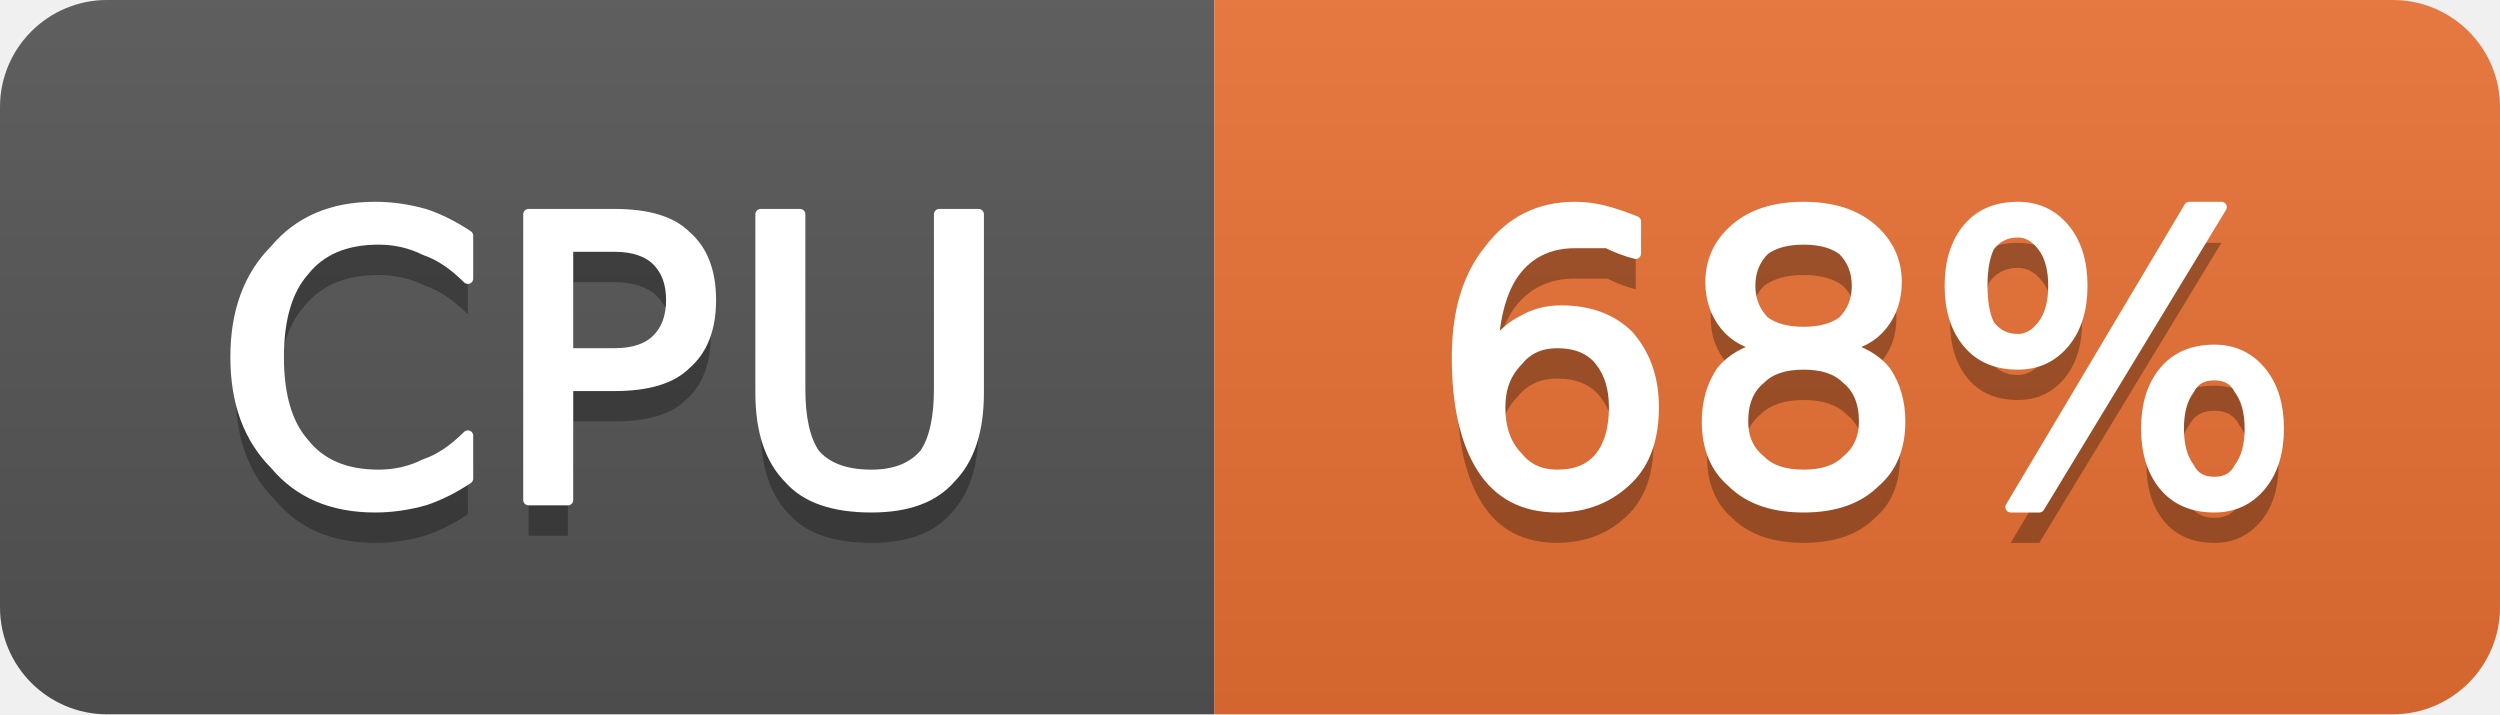
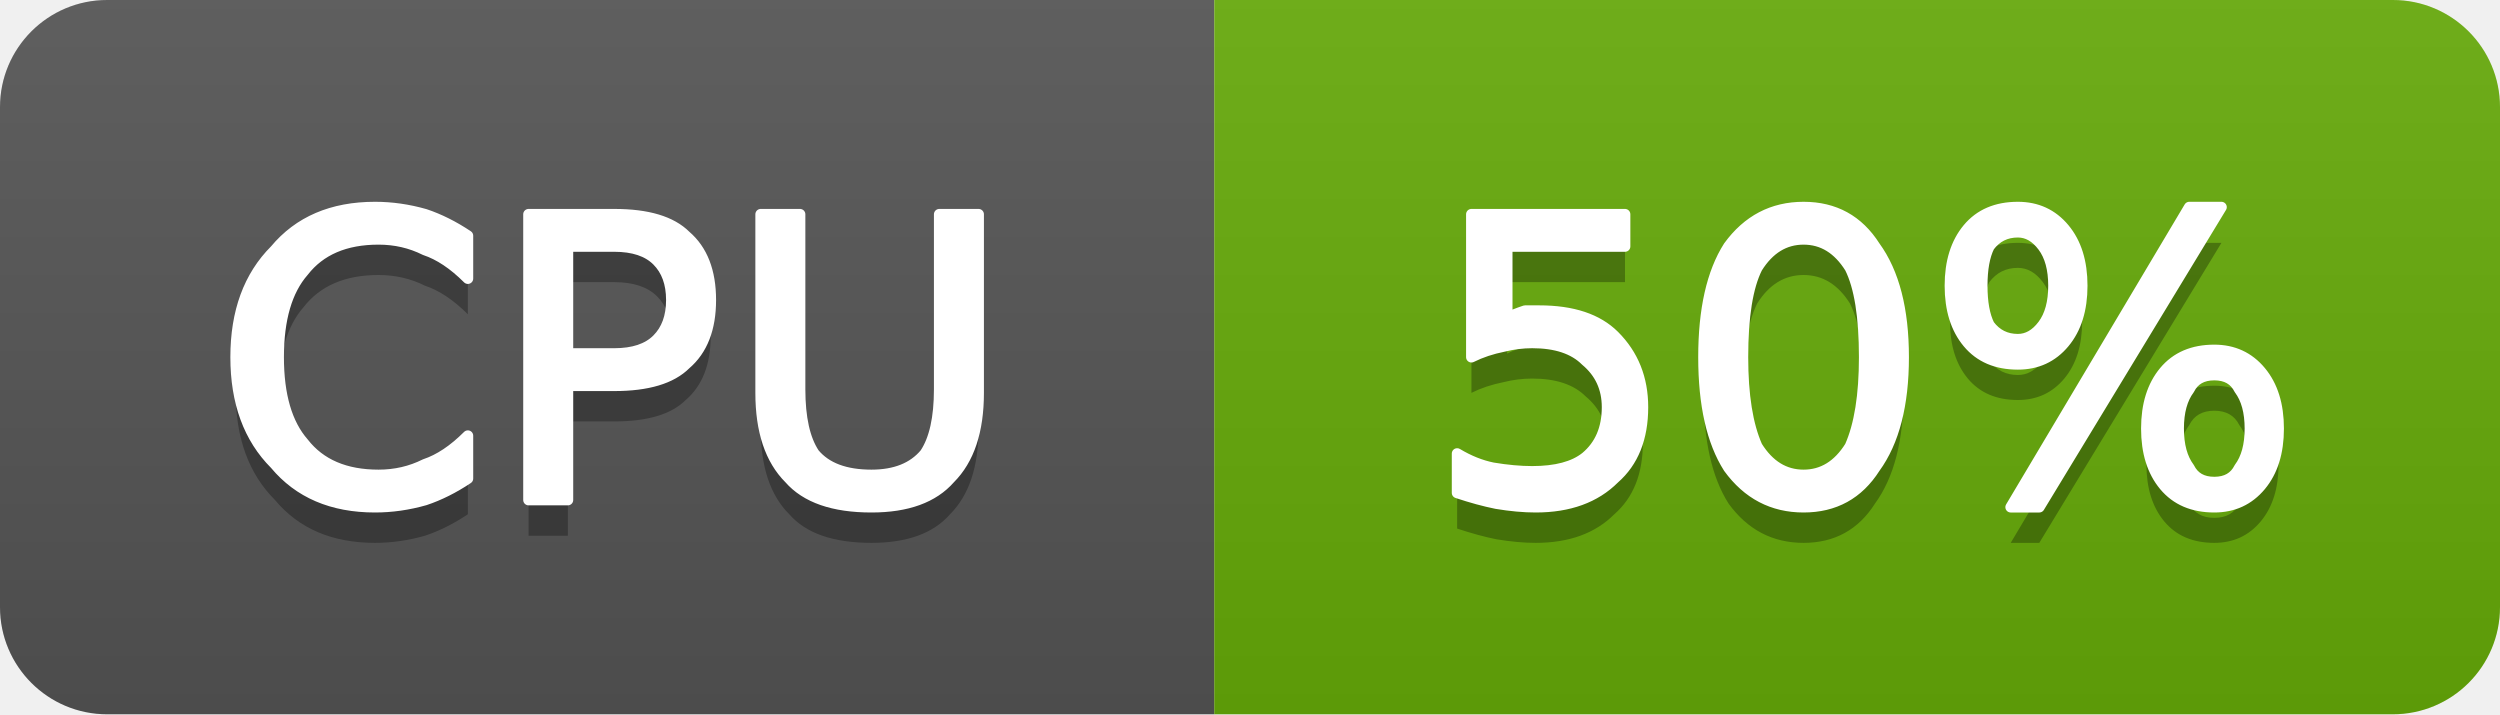
- <svg xmlns="http://www.w3.org/2000/svg" width="70" height="20" viewBox="0 0 70 20" role="img" aria-label="CPU: 68%">
+ <svg xmlns="http://www.w3.org/2000/svg" width="70" height="20" viewBox="0 0 70 20" role="img" aria-label="CPU: 50%">
  <linearGradient id="g-cluster_cpu_usage" x2="0" y2="100%">
    <stop offset="0" stop-color="#bbb" stop-opacity=".1" />
    <stop offset="1" stop-opacity=".1" />
  </linearGradient>
  <clipPath id="r-cluster_cpu_usage">
    <rect width="70" height="20" rx="3" fill="#fff" />
  </clipPath>
  <g clip-path="url(#r-cluster_cpu_usage)">
    <rect width="34" height="20" fill="#555" />
-     <rect x="34" width="36" height="20" fill="#ea7233" />
+     <rect x="34" width="36" height="20" fill="#67ac09" />
    <rect width="70" height="20" fill="url(#g-cluster_cpu_usage)" />
    <path transform="translate(0 1)" fill="#010101" fill-opacity=".3" d="M13.1 6.6L13.1 7.8Q12.5 7.2 11.9 7.0Q11.3 6.7 10.6 6.7Q9.2 6.7 8.5 7.6Q7.8 8.4 7.8 10.0Q7.8 11.6 8.5 12.4Q9.2 13.3 10.6 13.3Q11.3 13.3 11.9 13.0Q12.5 12.8 13.1 12.2L13.1 13.4Q12.5 13.8 11.9 14.0Q11.2 14.2 10.5 14.2Q8.7 14.2 7.7 13.0Q6.6 11.9 6.6 10.0Q6.6 8.1 7.7 7.0Q8.7 5.8 10.5 5.8Q11.2 5.8 11.9 6.0Q12.5 6.2 13.1 6.6ZM15.9 6.9L15.9 9.9L17.2 9.9Q18.0 9.9 18.4 9.5Q18.8 9.1 18.8 8.4Q18.8 7.7 18.4 7.3Q18.0 6.9 17.2 6.9L15.9 6.9ZM14.8 6.0L17.2 6.0Q18.6 6.0 19.2 6.6Q19.9 7.2 19.9 8.4Q19.9 9.6 19.2 10.2Q18.6 10.8 17.2 10.8L15.9 10.8L15.9 14.0L14.8 14.0L14.8 6.0ZM21.3 6.0L22.4 6.0L22.4 10.9Q22.4 12.1 22.8 12.7Q23.3 13.3 24.4 13.3Q25.4 13.3 25.9 12.7Q26.3 12.1 26.3 10.9L26.3 6.0L27.4 6.0L27.4 11.0Q27.4 12.6 26.6 13.4Q25.9 14.2 24.4 14.2Q22.8 14.2 22.1 13.4Q21.3 12.6 21.3 11.0L21.3 6.0Z" />
    <path fill="#fff" stroke="#fff" stroke-width="0.3" stroke-linejoin="round" d="M13.1 6.6L13.1 7.8Q12.5 7.2 11.9 7.0Q11.3 6.7 10.6 6.7Q9.2 6.7 8.5 7.6Q7.8 8.4 7.8 10.0Q7.8 11.6 8.5 12.4Q9.2 13.3 10.6 13.3Q11.3 13.3 11.9 13.0Q12.5 12.8 13.1 12.2L13.1 13.4Q12.5 13.8 11.9 14.0Q11.2 14.2 10.5 14.2Q8.7 14.2 7.7 13.0Q6.6 11.9 6.6 10.0Q6.6 8.1 7.7 7.0Q8.7 5.8 10.5 5.8Q11.2 5.8 11.9 6.0Q12.5 6.2 13.1 6.6ZM15.9 6.9L15.9 9.9L17.2 9.9Q18.0 9.9 18.4 9.5Q18.8 9.1 18.8 8.4Q18.8 7.7 18.4 7.3Q18.0 6.9 17.2 6.9L15.9 6.9ZM14.8 6.0L17.2 6.0Q18.6 6.0 19.2 6.6Q19.9 7.2 19.9 8.4Q19.9 9.6 19.2 10.2Q18.6 10.8 17.2 10.8L15.9 10.8L15.9 14.0L14.8 14.0L14.8 6.0ZM21.3 6.0L22.4 6.0L22.4 10.9Q22.4 12.1 22.8 12.7Q23.3 13.3 24.4 13.3Q25.4 13.3 25.9 12.7Q26.3 12.1 26.3 10.9L26.3 6.0L27.4 6.0L27.4 11.0Q27.4 12.6 26.6 13.4Q25.9 14.2 24.4 14.2Q22.8 14.2 22.1 13.4Q21.3 12.6 21.3 11.0L21.3 6.0Z" />
-     <path transform="translate(0 1)" fill="#010101" fill-opacity=".3" d="M43.6 9.6Q42.9 9.6 42.5 10.1Q42.0 10.6 42.0 11.4Q42.0 12.3 42.5 12.8Q42.9 13.3 43.6 13.3Q44.4 13.3 44.8 12.8Q45.2 12.3 45.2 11.4Q45.2 10.6 44.8 10.1Q44.4 9.6 43.6 9.6ZM45.8 6.2L45.8 7.1Q45.4 7.0 45.0 6.8Q44.5 6.8 44.1 6.8Q43.1 6.8 42.5 7.5Q41.9 8.2 41.8 9.7Q42.2 9.2 42.6 9.0Q43.1 8.7 43.7 8.7Q44.9 8.7 45.6 9.4Q46.3 10.2 46.3 11.4Q46.3 12.7 45.6 13.4Q44.8 14.2 43.6 14.2Q42.2 14.2 41.5 13.1Q40.8 12.0 40.8 10.0Q40.8 8.1 41.7 7.0Q42.6 5.8 44.1 5.8Q44.5 5.8 44.9 5.9Q45.3 6.0 45.8 6.2ZM50.5 10.2Q49.7 10.2 49.3 10.6Q48.8 11.0 48.8 11.8Q48.8 12.5 49.3 12.9Q49.7 13.3 50.5 13.3Q51.3 13.3 51.7 12.9Q52.2 12.5 52.2 11.8Q52.2 11.0 51.7 10.6Q51.3 10.2 50.5 10.2ZM49.4 9.7Q48.7 9.6 48.3 9.1Q47.9 8.6 47.9 7.9Q47.9 7.0 48.6 6.4Q49.3 5.8 50.5 5.8Q51.7 5.8 52.4 6.4Q53.1 7.0 53.1 7.9Q53.1 8.6 52.7 9.1Q52.3 9.6 51.6 9.7Q52.4 9.9 52.8 10.4Q53.2 11.0 53.2 11.8Q53.2 12.9 52.5 13.5Q51.8 14.2 50.5 14.2Q49.2 14.2 48.5 13.5Q47.8 12.9 47.8 11.8Q47.8 11.0 48.2 10.4Q48.6 9.9 49.4 9.7ZM49.0 8.0Q49.0 8.6 49.4 9.0Q49.8 9.3 50.5 9.3Q51.2 9.3 51.6 9.0Q52.0 8.6 52.0 8.0Q52.0 7.4 51.6 7.0Q51.2 6.7 50.5 6.7Q49.8 6.7 49.4 7.0Q49.0 7.4 49.0 8.0ZM62.0 10.5Q61.5 10.5 61.3 10.9Q61.0 11.3 61.0 12.0Q61.0 12.7 61.3 13.1Q61.5 13.5 62.0 13.5Q62.5 13.5 62.7 13.1Q63.0 12.7 63.0 12.0Q63.0 11.3 62.7 10.9Q62.5 10.5 62.0 10.5ZM62.0 9.8Q62.8 9.8 63.3 10.4Q63.8 11.0 63.8 12.0Q63.8 13.0 63.3 13.6Q62.8 14.2 62.0 14.2Q61.1 14.2 60.6 13.6Q60.1 13.0 60.1 12.0Q60.1 11.0 60.6 10.4Q61.1 9.8 62.0 9.8ZM56.5 6.5Q56.0 6.5 55.7 6.9Q55.5 7.3 55.5 8.0Q55.5 8.7 55.7 9.1Q56.0 9.5 56.5 9.5Q56.9 9.5 57.2 9.1Q57.5 8.7 57.5 8.0Q57.5 7.3 57.2 6.9Q56.9 6.5 56.5 6.5ZM61.3 5.8L62.2 5.8L57.1 14.2L56.3 14.2L61.3 5.8ZM56.5 5.8Q57.3 5.8 57.8 6.4Q58.3 7.0 58.3 8.0Q58.3 9.0 57.8 9.6Q57.3 10.2 56.5 10.2Q55.6 10.2 55.1 9.6Q54.6 9.0 54.6 8.0Q54.6 7.0 55.1 6.4Q55.6 5.8 56.5 5.8Z" />
-     <path fill="#fff" stroke="#fff" stroke-width="0.3" stroke-linejoin="round" d="M43.6 9.6Q42.9 9.6 42.5 10.1Q42.0 10.6 42.0 11.4Q42.0 12.3 42.5 12.8Q42.9 13.3 43.6 13.3Q44.4 13.3 44.8 12.8Q45.2 12.3 45.2 11.4Q45.2 10.6 44.8 10.1Q44.4 9.6 43.6 9.6ZM45.8 6.2L45.8 7.1Q45.4 7.0 45.0 6.8Q44.5 6.8 44.1 6.8Q43.1 6.8 42.5 7.5Q41.9 8.2 41.8 9.7Q42.2 9.2 42.6 9.0Q43.1 8.7 43.7 8.7Q44.9 8.7 45.6 9.4Q46.3 10.2 46.3 11.4Q46.3 12.7 45.6 13.4Q44.8 14.2 43.6 14.2Q42.2 14.2 41.5 13.1Q40.8 12.0 40.8 10.0Q40.8 8.1 41.7 7.0Q42.6 5.8 44.1 5.8Q44.5 5.8 44.9 5.9Q45.3 6.0 45.8 6.2ZM50.5 10.2Q49.7 10.2 49.3 10.6Q48.8 11.0 48.8 11.8Q48.8 12.5 49.3 12.9Q49.7 13.3 50.5 13.3Q51.3 13.3 51.7 12.9Q52.2 12.5 52.2 11.8Q52.2 11.0 51.7 10.6Q51.3 10.2 50.5 10.2ZM49.4 9.7Q48.7 9.6 48.3 9.1Q47.9 8.6 47.9 7.9Q47.9 7.0 48.6 6.4Q49.3 5.8 50.5 5.8Q51.7 5.8 52.4 6.4Q53.1 7.0 53.1 7.9Q53.1 8.6 52.7 9.1Q52.3 9.6 51.6 9.7Q52.4 9.9 52.8 10.4Q53.2 11.0 53.2 11.8Q53.2 12.9 52.5 13.5Q51.8 14.2 50.5 14.2Q49.2 14.2 48.5 13.5Q47.8 12.9 47.8 11.8Q47.8 11.0 48.2 10.4Q48.6 9.9 49.4 9.7ZM49.0 8.0Q49.0 8.6 49.4 9.0Q49.8 9.3 50.5 9.3Q51.2 9.3 51.6 9.0Q52.0 8.6 52.0 8.0Q52.0 7.4 51.6 7.0Q51.2 6.7 50.5 6.7Q49.8 6.7 49.4 7.0Q49.0 7.4 49.0 8.0ZM62.0 10.5Q61.5 10.5 61.3 10.9Q61.0 11.3 61.0 12.0Q61.0 12.7 61.3 13.1Q61.5 13.5 62.0 13.5Q62.5 13.5 62.7 13.1Q63.0 12.7 63.0 12.0Q63.0 11.3 62.7 10.9Q62.5 10.5 62.0 10.5ZM62.0 9.8Q62.8 9.8 63.3 10.4Q63.8 11.0 63.8 12.0Q63.8 13.0 63.3 13.6Q62.8 14.2 62.0 14.2Q61.1 14.2 60.6 13.6Q60.1 13.0 60.1 12.0Q60.1 11.0 60.6 10.4Q61.1 9.8 62.0 9.8ZM56.5 6.5Q56.0 6.5 55.7 6.9Q55.5 7.3 55.5 8.0Q55.5 8.7 55.7 9.1Q56.0 9.5 56.5 9.5Q56.9 9.5 57.2 9.1Q57.5 8.7 57.5 8.0Q57.5 7.3 57.2 6.9Q56.9 6.5 56.5 6.5ZM61.3 5.8L62.2 5.8L57.1 14.2L56.3 14.2L61.3 5.8ZM56.5 5.8Q57.3 5.8 57.8 6.4Q58.3 7.0 58.3 8.0Q58.3 9.0 57.8 9.6Q57.3 10.2 56.5 10.2Q55.6 10.2 55.1 9.6Q54.6 9.0 54.6 8.0Q54.6 7.0 55.1 6.4Q55.6 5.8 56.5 5.8Z" />
+     <path transform="translate(0 1)" fill="#010101" fill-opacity=".3" d="M41.2 6.0L45.5 6.0L45.5 6.9L42.2 6.9L42.2 8.9Q42.4 8.8 42.7 8.7Q42.9 8.7 43.1 8.7Q44.5 8.7 45.2 9.4Q46.0 10.2 46.0 11.4Q46.0 12.7 45.2 13.4Q44.4 14.2 43.0 14.2Q42.5 14.2 41.9 14.1Q41.4 14.0 40.8 13.8L40.8 12.7Q41.3 13.0 41.8 13.1Q42.4 13.2 42.9 13.2Q43.9 13.2 44.4 12.8Q45.0 12.3 45.0 11.4Q45.0 10.6 44.4 10.1Q43.9 9.6 42.9 9.6Q42.5 9.6 42.1 9.7Q41.6 9.8 41.2 10.0L41.2 6.0ZM50.5 6.7Q49.7 6.7 49.2 7.5Q48.8 8.3 48.8 10.0Q48.8 11.6 49.2 12.5Q49.7 13.3 50.5 13.3Q51.3 13.3 51.8 12.5Q52.2 11.6 52.2 10.0Q52.2 8.3 51.8 7.5Q51.3 6.7 50.5 6.7ZM50.5 5.8Q51.8 5.8 52.5 6.9Q53.3 8.0 53.3 10.0Q53.3 12.0 52.5 13.1Q51.8 14.2 50.5 14.2Q49.2 14.2 48.4 13.1Q47.7 12.0 47.7 10.0Q47.7 8.0 48.4 6.9Q49.2 5.8 50.5 5.8ZM62.0 10.5Q61.5 10.5 61.3 10.9Q61.0 11.3 61.0 12.0Q61.0 12.7 61.3 13.1Q61.5 13.5 62.0 13.5Q62.5 13.5 62.7 13.1Q63.0 12.7 63.0 12.0Q63.0 11.3 62.7 10.9Q62.5 10.5 62.0 10.5ZM62.0 9.8Q62.8 9.8 63.3 10.4Q63.8 11.0 63.8 12.0Q63.8 13.0 63.3 13.6Q62.8 14.2 62.0 14.2Q61.1 14.2 60.6 13.6Q60.1 13.0 60.1 12.0Q60.1 11.0 60.6 10.4Q61.1 9.8 62.0 9.8ZM56.5 6.5Q56.0 6.5 55.7 6.9Q55.5 7.3 55.5 8.0Q55.5 8.7 55.7 9.1Q56.0 9.5 56.5 9.5Q56.9 9.5 57.2 9.1Q57.5 8.7 57.5 8.0Q57.5 7.3 57.2 6.9Q56.9 6.5 56.5 6.5ZM61.3 5.8L62.2 5.8L57.1 14.2L56.3 14.2L61.3 5.8ZM56.5 5.8Q57.3 5.8 57.8 6.4Q58.3 7.0 58.3 8.0Q58.3 9.0 57.8 9.6Q57.3 10.2 56.5 10.2Q55.6 10.2 55.1 9.6Q54.6 9.0 54.6 8.0Q54.6 7.0 55.1 6.4Q55.6 5.8 56.5 5.8Z" />
+     <path fill="#fff" stroke="#fff" stroke-width="0.3" stroke-linejoin="round" d="M41.2 6.0L45.5 6.0L45.5 6.9L42.2 6.9L42.2 8.9Q42.4 8.8 42.7 8.7Q42.9 8.7 43.1 8.7Q44.5 8.7 45.2 9.4Q46.0 10.2 46.0 11.4Q46.0 12.7 45.2 13.4Q44.4 14.2 43.0 14.2Q42.5 14.2 41.9 14.1Q41.4 14.0 40.8 13.8L40.8 12.7Q41.3 13.0 41.8 13.1Q42.4 13.2 42.9 13.2Q43.9 13.2 44.4 12.8Q45.0 12.3 45.0 11.4Q45.0 10.6 44.4 10.1Q43.9 9.6 42.9 9.6Q42.5 9.6 42.1 9.7Q41.6 9.8 41.2 10.0L41.2 6.0ZM50.5 6.7Q49.7 6.7 49.2 7.5Q48.8 8.3 48.8 10.0Q48.8 11.6 49.2 12.5Q49.7 13.3 50.5 13.3Q51.3 13.3 51.8 12.5Q52.2 11.6 52.2 10.0Q52.2 8.3 51.8 7.5Q51.3 6.7 50.5 6.7ZM50.5 5.8Q51.8 5.8 52.5 6.9Q53.3 8.0 53.3 10.0Q53.3 12.0 52.5 13.1Q51.8 14.2 50.5 14.2Q49.2 14.2 48.4 13.1Q47.7 12.0 47.7 10.0Q47.7 8.0 48.4 6.9Q49.2 5.8 50.5 5.8ZM62.0 10.5Q61.5 10.5 61.3 10.9Q61.0 11.3 61.0 12.0Q61.0 12.7 61.3 13.1Q61.5 13.5 62.0 13.5Q62.5 13.5 62.7 13.1Q63.0 12.7 63.0 12.0Q63.0 11.3 62.7 10.9Q62.5 10.5 62.0 10.5ZM62.0 9.8Q62.8 9.8 63.3 10.4Q63.8 11.0 63.8 12.0Q63.8 13.0 63.3 13.6Q62.8 14.2 62.0 14.2Q61.1 14.2 60.6 13.6Q60.1 13.0 60.1 12.0Q60.1 11.0 60.6 10.4Q61.1 9.8 62.0 9.8ZM56.5 6.5Q56.0 6.5 55.7 6.9Q55.5 7.3 55.5 8.0Q55.5 8.7 55.7 9.1Q56.0 9.5 56.5 9.5Q56.9 9.5 57.2 9.1Q57.5 8.7 57.5 8.0Q57.5 7.3 57.2 6.9Q56.9 6.5 56.5 6.5ZM61.3 5.8L62.2 5.8L57.1 14.2L56.3 14.2L61.3 5.8ZM56.5 5.8Q57.3 5.8 57.8 6.4Q58.3 7.0 58.3 8.0Q58.3 9.0 57.8 9.6Q57.3 10.2 56.5 10.2Q55.6 10.2 55.1 9.6Q54.6 9.0 54.6 8.0Q54.6 7.0 55.1 6.4Q55.6 5.8 56.5 5.8Z" />
  </g>
</svg>
